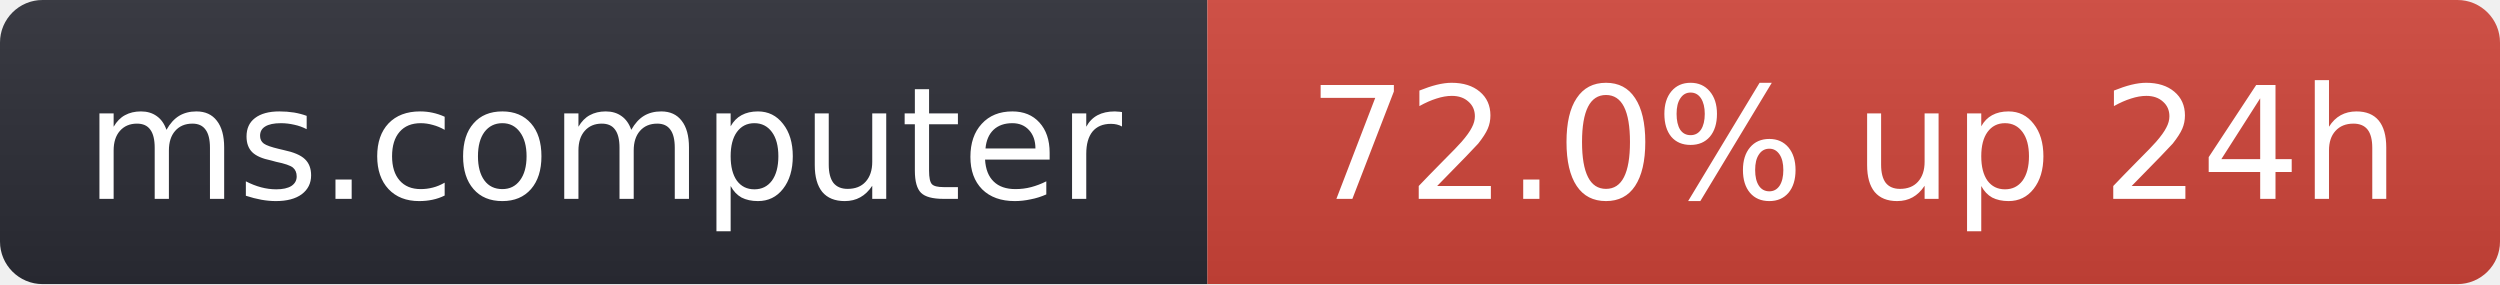
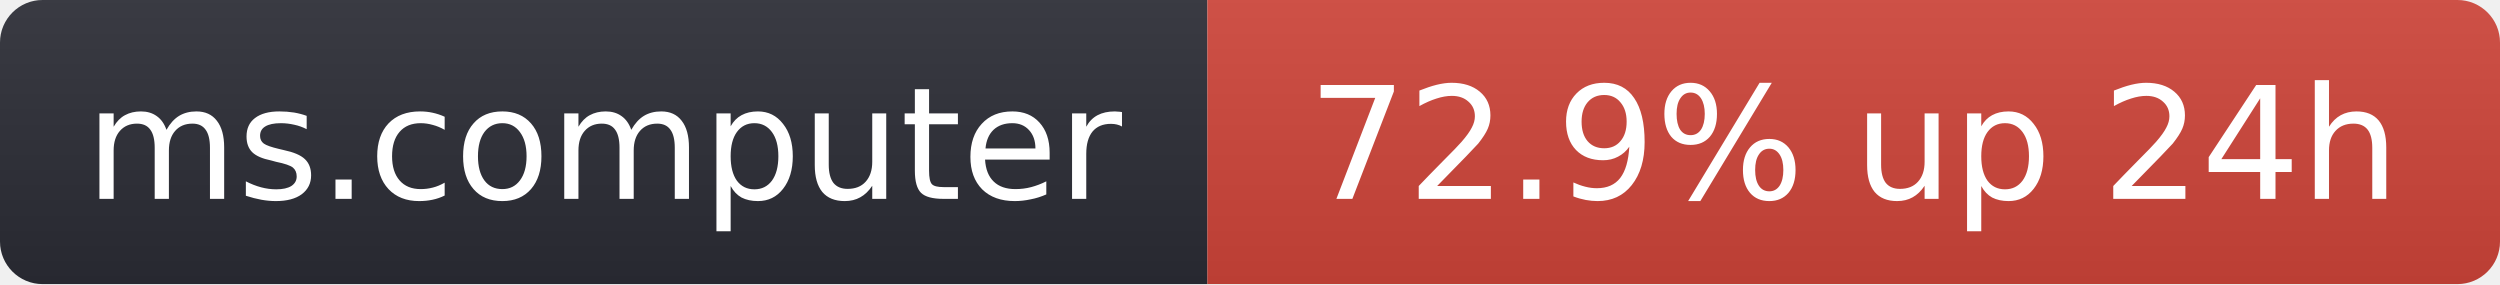
- <svg xmlns="http://www.w3.org/2000/svg" width="176" height="20" role="img" aria-label="ms.computer: 72.0% up 24h">
+ <svg xmlns="http://www.w3.org/2000/svg" width="176" height="20" role="img" aria-label="ms.computer: 72.9% up 24h">
  <linearGradient id="s" x2="0" y2="100%">
    <stop offset="0" stop-color="#bbb" stop-opacity=".1" />
    <stop offset="1" stop-opacity=".1" />
  </linearGradient>
  <clipPath id="r">
    <rect width="176" height="20" rx="3" fill="#fff" />
  </clipPath>
  <g clip-path="url(#r)">
    <rect width="85" height="20" fill="#2b2d35" />
    <rect x="85" width="91" height="20" fill="#d0453a" />
    <rect width="176" height="20" fill="url(#s)" />
  </g>
  <g fill="#fff" text-anchor="middle" font-family="Verdana,Geneva,DejaVu Sans,sans-serif" font-size="11">
    <text x="42.5" y="14">ms.computer</text>
-     <text x="130.5" y="14">72.0% up 24h</text>
+     <text x="130.5" y="14">72.9% up 24h</text>
  </g>
</svg>
